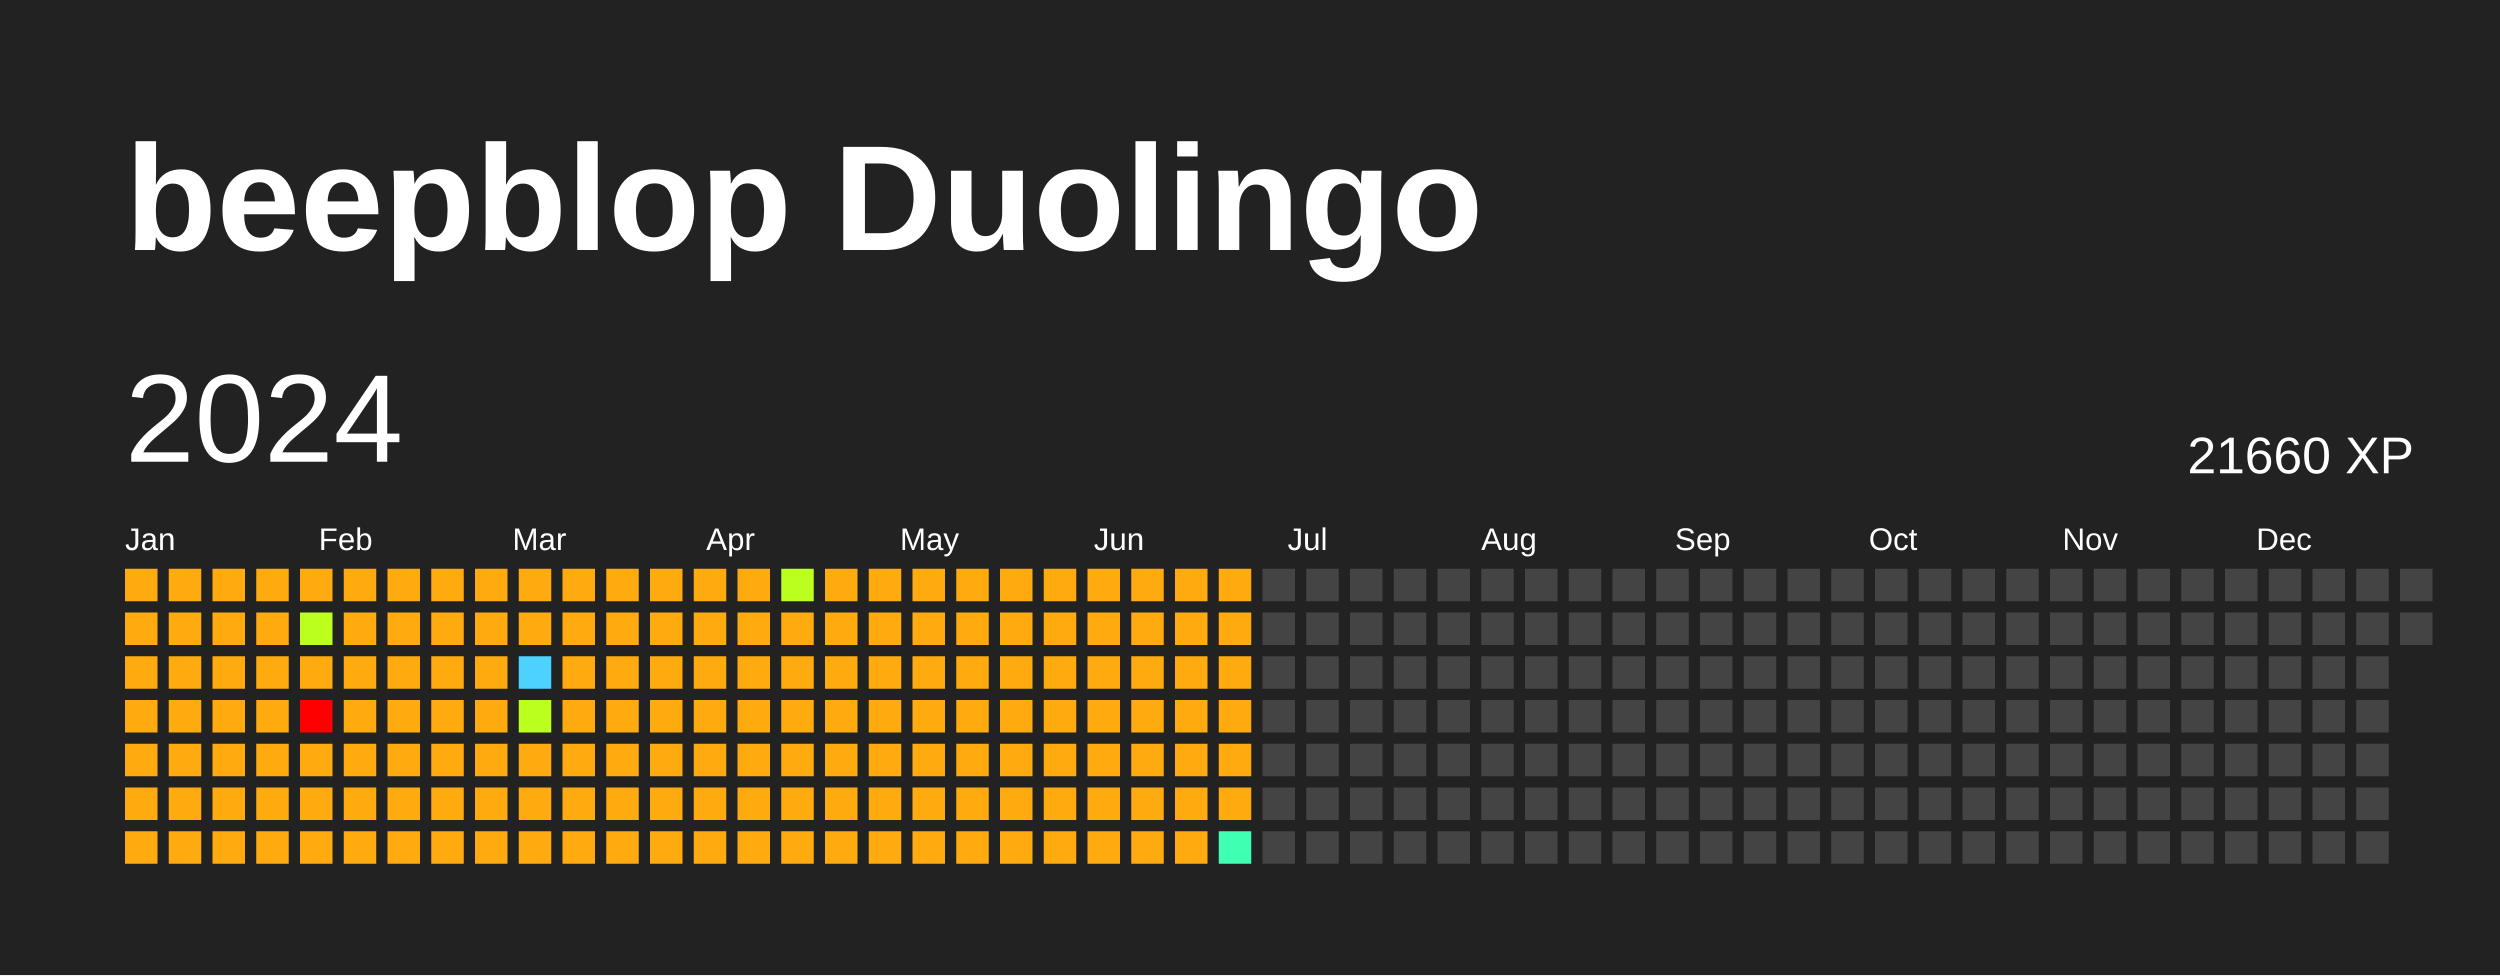
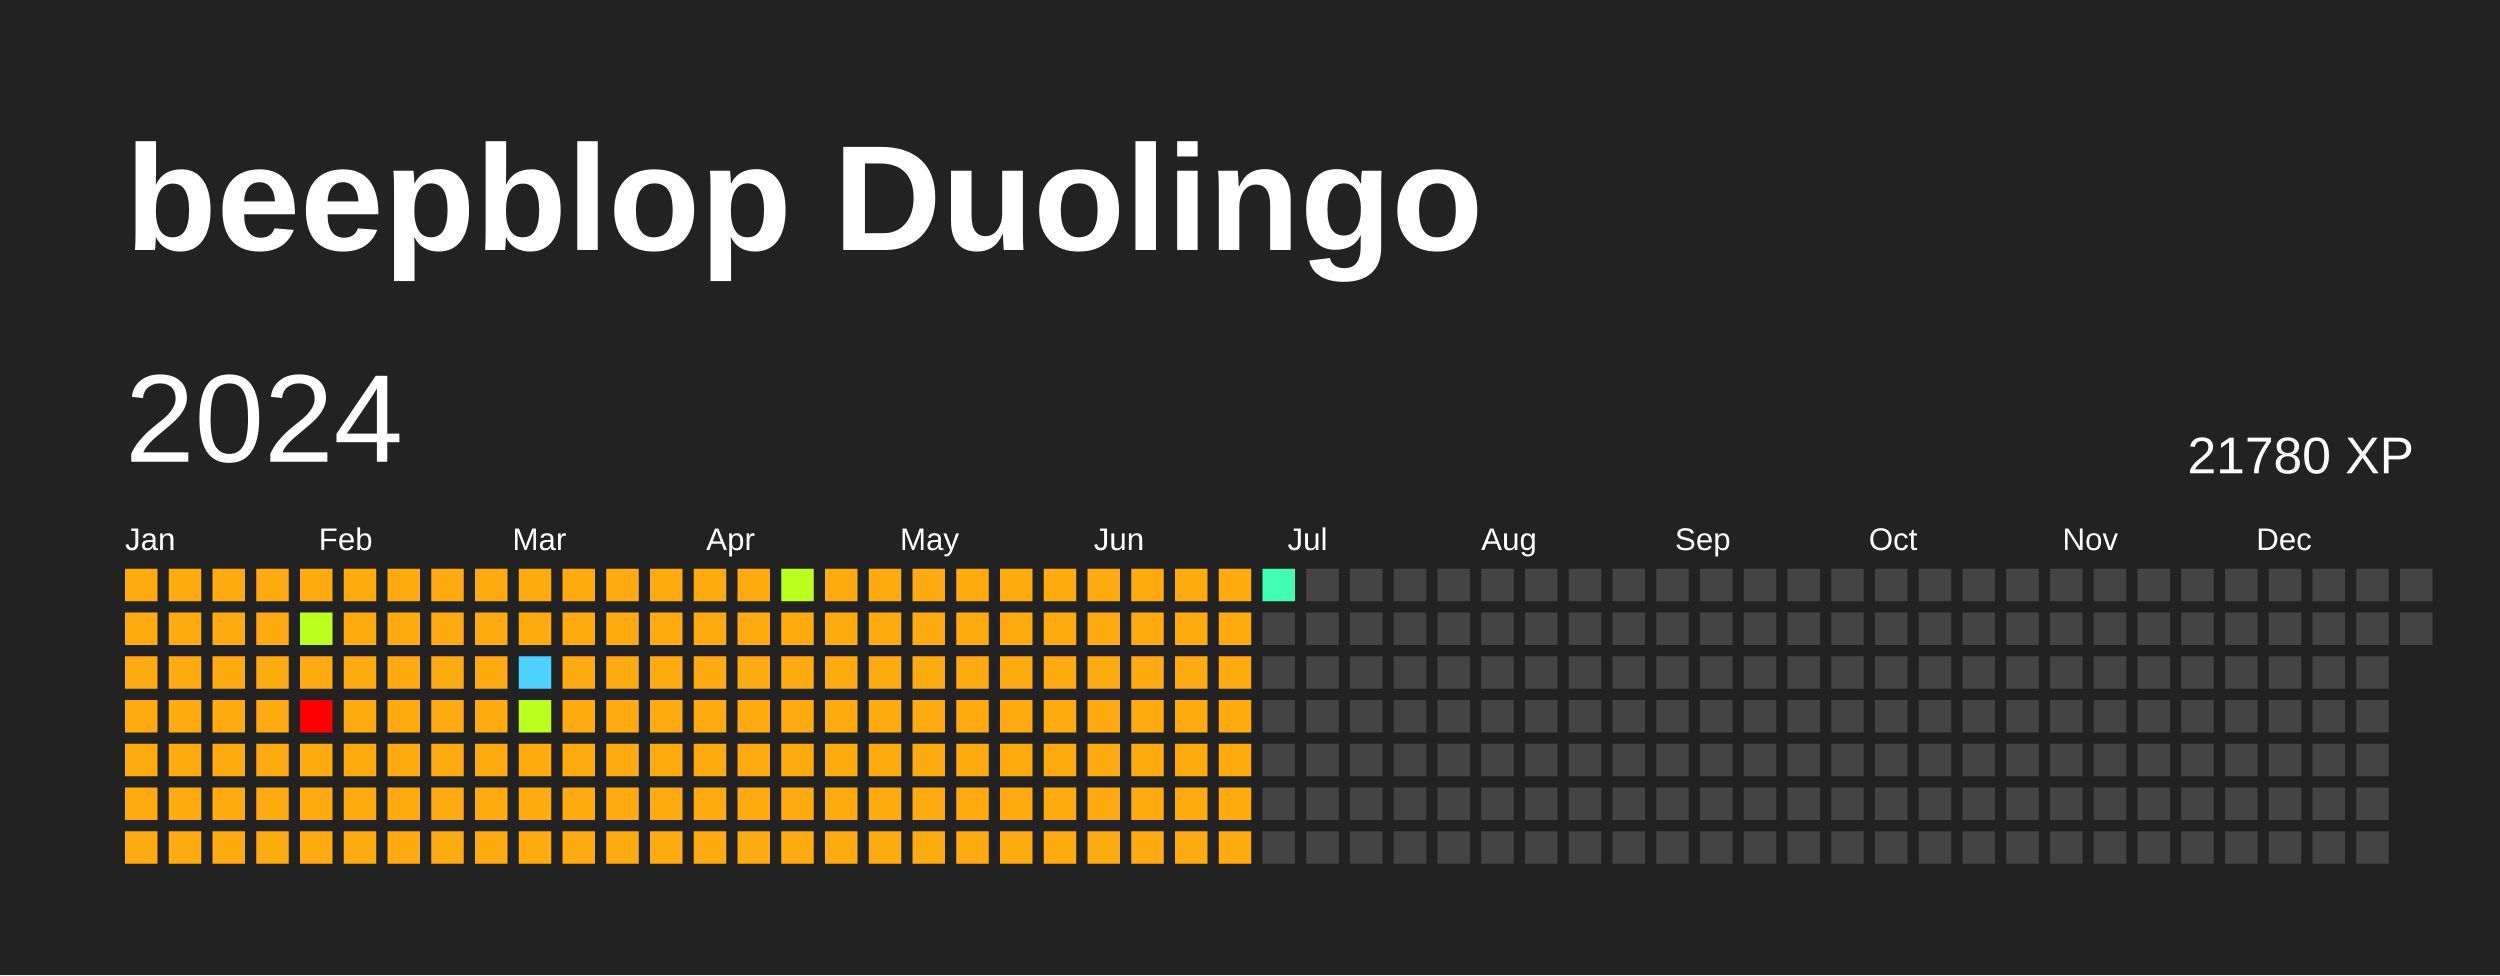
<svg xmlns="http://www.w3.org/2000/svg" baseProfile="full" height="78mm" version="1.1" viewBox="0,0,200,78" width="200mm">
  <defs />
  <rect fill="#222222" height="78" width="200" x="0" y="0" />
  <text fill="#FFFFFF" style="font-size:12px; font-family:Arial; font-weight:bold;" x="10" y="20">beepblop Duolingo</text>
  <text dominant-baseline="hanging" fill="#FFFFFF" style="font-size:10.0px; font-family:Arial;" x="10" y="30">2024</text>
-   <text dominant-baseline="hanging" fill="#FFFFFF" style="font-size:4.125px; font-family:Arial;" x="175" y="35">21660 XP</text>
+   <text dominant-baseline="hanging" fill="#FFFFFF" style="font-size:4.125px; font-family:Arial;" x="175" y="35">21780 XP</text>
  <text fill="#FFFFFF" style="font-size:2.5px; font-family:Arial" x="10.0" y="44">Jan</text>
  <text fill="#FFFFFF" style="font-size:2.5px; font-family:Arial" x="25.5" y="44">Feb</text>
  <text fill="#FFFFFF" style="font-size:2.5px; font-family:Arial" x="41.0" y="44">Mar</text>
  <text fill="#FFFFFF" style="font-size:2.5px; font-family:Arial" x="56.5" y="44">Apr</text>
  <text fill="#FFFFFF" style="font-size:2.5px; font-family:Arial" x="72.0" y="44">May</text>
  <text fill="#FFFFFF" style="font-size:2.5px; font-family:Arial" x="87.5" y="44">Jun</text>
  <text fill="#FFFFFF" style="font-size:2.5px; font-family:Arial" x="103.0" y="44">Jul</text>
  <text fill="#FFFFFF" style="font-size:2.5px; font-family:Arial" x="118.5" y="44">Aug</text>
  <text fill="#FFFFFF" style="font-size:2.5px; font-family:Arial" x="134.0" y="44">Sep</text>
  <text fill="#FFFFFF" style="font-size:2.5px; font-family:Arial" x="149.5" y="44">Oct</text>
  <text fill="#FFFFFF" style="font-size:2.5px; font-family:Arial" x="165.0" y="44">Nov</text>
  <text fill="#FFFFFF" style="font-size:2.5px; font-family:Arial" x="180.5" y="44">Dec</text>
  <rect fill="#ffab0f" height="2.6" width="2.6" x="10.0" y="45.5" />
  <rect fill="#ffab0f" height="2.6" width="2.6" x="10.0" y="49.0" />
  <rect fill="#ffab0f" height="2.6" width="2.6" x="10.0" y="52.5" />
  <rect fill="#ffab0f" height="2.6" width="2.6" x="10.0" y="56.0" />
  <rect fill="#ffab0f" height="2.6" width="2.6" x="10.0" y="59.5" />
  <rect fill="#ffab0f" height="2.6" width="2.6" x="10.0" y="63.0" />
  <rect fill="#ffab0f" height="2.6" width="2.6" x="10.0" y="66.5" />
  <rect fill="#ffab0f" height="2.6" width="2.6" x="13.5" y="45.5" />
  <rect fill="#ffab0f" height="2.6" width="2.6" x="13.5" y="49.0" />
  <rect fill="#ffab0f" height="2.6" width="2.6" x="13.5" y="52.5" />
  <rect fill="#ffab0f" height="2.6" width="2.6" x="13.5" y="56.0" />
  <rect fill="#ffab0f" height="2.6" width="2.6" x="13.5" y="59.5" />
  <rect fill="#ffab0f" height="2.6" width="2.6" x="13.5" y="63.0" />
  <rect fill="#ffab0f" height="2.6" width="2.6" x="13.5" y="66.5" />
  <rect fill="#ffab0f" height="2.6" width="2.6" x="17.0" y="45.5" />
  <rect fill="#ffab0f" height="2.6" width="2.6" x="17.0" y="49.0" />
  <rect fill="#ffab0f" height="2.6" width="2.6" x="17.0" y="52.5" />
  <rect fill="#ffab0f" height="2.6" width="2.6" x="17.0" y="56.0" />
  <rect fill="#ffab0f" height="2.6" width="2.6" x="17.0" y="59.5" />
  <rect fill="#ffab0f" height="2.6" width="2.6" x="17.0" y="63.0" />
  <rect fill="#ffab0f" height="2.6" width="2.6" x="17.0" y="66.5" />
  <rect fill="#ffab0f" height="2.6" width="2.6" x="20.5" y="45.5" />
  <rect fill="#ffab0f" height="2.6" width="2.6" x="20.5" y="49.0" />
  <rect fill="#ffab0f" height="2.6" width="2.6" x="20.5" y="52.5" />
  <rect fill="#ffab0f" height="2.6" width="2.6" x="20.5" y="56.0" />
  <rect fill="#ffab0f" height="2.6" width="2.6" x="20.5" y="59.5" />
  <rect fill="#ffab0f" height="2.6" width="2.6" x="20.5" y="63.0" />
  <rect fill="#ffab0f" height="2.6" width="2.6" x="20.5" y="66.5" />
  <rect fill="#ffab0f" height="2.6" width="2.6" x="24.0" y="45.5" />
  <rect fill="#bbff1f" height="2.6" width="2.6" x="24.0" y="49.0" />
  <rect fill="#ffab0f" height="2.6" width="2.6" x="24.0" y="52.5" />
  <rect fill="red" height="2.6" width="2.6" x="24.0" y="56.0" />
  <rect fill="#ffab0f" height="2.6" width="2.6" x="24.0" y="59.5" />
  <rect fill="#ffab0f" height="2.6" width="2.6" x="24.0" y="63.0" />
  <rect fill="#ffab0f" height="2.6" width="2.6" x="24.0" y="66.5" />
  <rect fill="#ffab0f" height="2.6" width="2.6" x="27.5" y="45.5" />
  <rect fill="#ffab0f" height="2.6" width="2.6" x="27.5" y="49.0" />
  <rect fill="#ffab0f" height="2.6" width="2.6" x="27.5" y="52.5" />
  <rect fill="#ffab0f" height="2.6" width="2.6" x="27.5" y="56.0" />
  <rect fill="#ffab0f" height="2.6" width="2.6" x="27.5" y="59.5" />
  <rect fill="#ffab0f" height="2.6" width="2.6" x="27.5" y="63.0" />
  <rect fill="#ffab0f" height="2.6" width="2.6" x="27.5" y="66.5" />
  <rect fill="#ffab0f" height="2.6" width="2.6" x="31.0" y="45.5" />
  <rect fill="#ffab0f" height="2.6" width="2.6" x="31.0" y="49.0" />
  <rect fill="#ffab0f" height="2.6" width="2.6" x="31.0" y="52.5" />
  <rect fill="#ffab0f" height="2.6" width="2.6" x="31.0" y="56.0" />
  <rect fill="#ffab0f" height="2.6" width="2.6" x="31.0" y="59.5" />
  <rect fill="#ffab0f" height="2.6" width="2.6" x="31.0" y="63.0" />
  <rect fill="#ffab0f" height="2.6" width="2.6" x="31.0" y="66.5" />
  <rect fill="#ffab0f" height="2.6" width="2.6" x="34.5" y="45.5" />
  <rect fill="#ffab0f" height="2.6" width="2.6" x="34.5" y="49.0" />
  <rect fill="#ffab0f" height="2.6" width="2.6" x="34.5" y="52.5" />
  <rect fill="#ffab0f" height="2.6" width="2.6" x="34.5" y="56.0" />
  <rect fill="#ffab0f" height="2.6" width="2.6" x="34.5" y="59.5" />
  <rect fill="#ffab0f" height="2.6" width="2.6" x="34.5" y="63.0" />
  <rect fill="#ffab0f" height="2.6" width="2.6" x="34.5" y="66.5" />
  <rect fill="#ffab0f" height="2.6" width="2.6" x="38.0" y="45.5" />
  <rect fill="#ffab0f" height="2.6" width="2.6" x="38.0" y="49.0" />
  <rect fill="#ffab0f" height="2.6" width="2.6" x="38.0" y="52.5" />
  <rect fill="#ffab0f" height="2.6" width="2.6" x="38.0" y="56.0" />
  <rect fill="#ffab0f" height="2.6" width="2.6" x="38.0" y="59.5" />
  <rect fill="#ffab0f" height="2.6" width="2.6" x="38.0" y="63.0" />
  <rect fill="#ffab0f" height="2.6" width="2.6" x="38.0" y="66.5" />
  <rect fill="#ffab0f" height="2.6" width="2.6" x="41.5" y="45.5" />
  <rect fill="#ffab0f" height="2.6" width="2.6" x="41.5" y="49.0" />
  <rect fill="#4dd2ff" height="2.6" width="2.6" x="41.5" y="52.5" />
  <rect fill="#bbff1f" height="2.6" width="2.6" x="41.5" y="56.0" />
  <rect fill="#ffab0f" height="2.6" width="2.6" x="41.5" y="59.5" />
  <rect fill="#ffab0f" height="2.6" width="2.6" x="41.5" y="63.0" />
  <rect fill="#ffab0f" height="2.6" width="2.6" x="41.5" y="66.5" />
  <rect fill="#ffab0f" height="2.6" width="2.6" x="45.0" y="45.5" />
  <rect fill="#ffab0f" height="2.6" width="2.6" x="45.0" y="49.0" />
  <rect fill="#ffab0f" height="2.6" width="2.6" x="45.0" y="52.5" />
  <rect fill="#ffab0f" height="2.6" width="2.6" x="45.0" y="56.0" />
  <rect fill="#ffab0f" height="2.6" width="2.6" x="45.0" y="59.5" />
  <rect fill="#ffab0f" height="2.6" width="2.6" x="45.0" y="63.0" />
  <rect fill="#ffab0f" height="2.6" width="2.6" x="45.0" y="66.5" />
  <rect fill="#ffab0f" height="2.6" width="2.6" x="48.5" y="45.5" />
  <rect fill="#ffab0f" height="2.6" width="2.6" x="48.5" y="49.0" />
  <rect fill="#ffab0f" height="2.6" width="2.6" x="48.5" y="52.5" />
  <rect fill="#ffab0f" height="2.6" width="2.6" x="48.5" y="56.0" />
  <rect fill="#ffab0f" height="2.6" width="2.6" x="48.5" y="59.5" />
  <rect fill="#ffab0f" height="2.6" width="2.6" x="48.5" y="63.0" />
  <rect fill="#ffab0f" height="2.6" width="2.6" x="48.5" y="66.5" />
  <rect fill="#ffab0f" height="2.6" width="2.6" x="52.0" y="45.5" />
  <rect fill="#ffab0f" height="2.6" width="2.6" x="52.0" y="49.0" />
  <rect fill="#ffab0f" height="2.6" width="2.6" x="52.0" y="52.5" />
  <rect fill="#ffab0f" height="2.6" width="2.6" x="52.0" y="56.0" />
  <rect fill="#ffab0f" height="2.6" width="2.6" x="52.0" y="59.5" />
  <rect fill="#ffab0f" height="2.6" width="2.6" x="52.0" y="63.0" />
  <rect fill="#ffab0f" height="2.6" width="2.6" x="52.0" y="66.5" />
  <rect fill="#ffab0f" height="2.6" width="2.6" x="55.5" y="45.5" />
  <rect fill="#ffab0f" height="2.6" width="2.6" x="55.5" y="49.0" />
  <rect fill="#ffab0f" height="2.6" width="2.6" x="55.5" y="52.5" />
  <rect fill="#ffab0f" height="2.6" width="2.6" x="55.5" y="56.0" />
  <rect fill="#ffab0f" height="2.6" width="2.6" x="55.5" y="59.5" />
  <rect fill="#ffab0f" height="2.6" width="2.6" x="55.5" y="63.0" />
  <rect fill="#ffab0f" height="2.6" width="2.6" x="55.5" y="66.5" />
  <rect fill="#ffab0f" height="2.6" width="2.6" x="59.0" y="45.5" />
  <rect fill="#ffab0f" height="2.6" width="2.6" x="59.0" y="49.0" />
  <rect fill="#ffab0f" height="2.6" width="2.6" x="59.0" y="52.5" />
  <rect fill="#ffab0f" height="2.6" width="2.6" x="59.0" y="56.0" />
  <rect fill="#ffab0f" height="2.6" width="2.6" x="59.0" y="59.5" />
  <rect fill="#ffab0f" height="2.6" width="2.6" x="59.0" y="63.0" />
  <rect fill="#ffab0f" height="2.6" width="2.6" x="59.0" y="66.5" />
  <rect fill="#bbff1f" height="2.6" width="2.6" x="62.5" y="45.5" />
  <rect fill="#ffab0f" height="2.6" width="2.6" x="62.5" y="49.0" />
  <rect fill="#ffab0f" height="2.6" width="2.6" x="62.5" y="52.5" />
  <rect fill="#ffab0f" height="2.6" width="2.6" x="62.5" y="56.0" />
  <rect fill="#ffab0f" height="2.6" width="2.6" x="62.5" y="59.5" />
  <rect fill="#ffab0f" height="2.6" width="2.6" x="62.5" y="63.0" />
  <rect fill="#ffab0f" height="2.6" width="2.6" x="62.5" y="66.5" />
  <rect fill="#ffab0f" height="2.6" width="2.6" x="66.0" y="45.5" />
  <rect fill="#ffab0f" height="2.6" width="2.6" x="66.0" y="49.0" />
  <rect fill="#ffab0f" height="2.6" width="2.6" x="66.0" y="52.5" />
  <rect fill="#ffab0f" height="2.6" width="2.6" x="66.0" y="56.0" />
  <rect fill="#ffab0f" height="2.6" width="2.6" x="66.0" y="59.5" />
  <rect fill="#ffab0f" height="2.6" width="2.6" x="66.0" y="63.0" />
  <rect fill="#ffab0f" height="2.6" width="2.6" x="66.0" y="66.5" />
  <rect fill="#ffab0f" height="2.6" width="2.6" x="69.5" y="45.5" />
  <rect fill="#ffab0f" height="2.6" width="2.6" x="69.5" y="49.0" />
  <rect fill="#ffab0f" height="2.6" width="2.6" x="69.5" y="52.5" />
  <rect fill="#ffab0f" height="2.6" width="2.6" x="69.5" y="56.0" />
  <rect fill="#ffab0f" height="2.6" width="2.6" x="69.5" y="59.5" />
  <rect fill="#ffab0f" height="2.6" width="2.6" x="69.5" y="63.0" />
  <rect fill="#ffab0f" height="2.6" width="2.6" x="69.5" y="66.5" />
  <rect fill="#ffab0f" height="2.6" width="2.6" x="73.0" y="45.5" />
  <rect fill="#ffab0f" height="2.6" width="2.6" x="73.0" y="49.0" />
  <rect fill="#ffab0f" height="2.6" width="2.6" x="73.0" y="52.5" />
  <rect fill="#ffab0f" height="2.6" width="2.6" x="73.0" y="56.0" />
  <rect fill="#ffab0f" height="2.6" width="2.6" x="73.0" y="59.5" />
  <rect fill="#ffab0f" height="2.6" width="2.6" x="73.0" y="63.0" />
  <rect fill="#ffab0f" height="2.6" width="2.6" x="73.0" y="66.5" />
  <rect fill="#ffab0f" height="2.6" width="2.6" x="76.5" y="45.5" />
  <rect fill="#ffab0f" height="2.6" width="2.6" x="76.5" y="49.0" />
  <rect fill="#ffab0f" height="2.6" width="2.6" x="76.5" y="52.5" />
  <rect fill="#ffab0f" height="2.6" width="2.6" x="76.5" y="56.0" />
  <rect fill="#ffab0f" height="2.6" width="2.6" x="76.5" y="59.5" />
  <rect fill="#ffab0f" height="2.6" width="2.6" x="76.5" y="63.0" />
  <rect fill="#ffab0f" height="2.6" width="2.6" x="76.5" y="66.5" />
  <rect fill="#ffab0f" height="2.6" width="2.6" x="80.0" y="45.5" />
  <rect fill="#ffab0f" height="2.6" width="2.6" x="80.0" y="49.0" />
  <rect fill="#ffab0f" height="2.6" width="2.6" x="80.0" y="52.5" />
  <rect fill="#ffab0f" height="2.6" width="2.6" x="80.0" y="56.0" />
  <rect fill="#ffab0f" height="2.6" width="2.6" x="80.0" y="59.5" />
  <rect fill="#ffab0f" height="2.6" width="2.6" x="80.0" y="63.0" />
  <rect fill="#ffab0f" height="2.6" width="2.6" x="80.0" y="66.5" />
  <rect fill="#ffab0f" height="2.6" width="2.6" x="83.5" y="45.5" />
  <rect fill="#ffab0f" height="2.6" width="2.6" x="83.5" y="49.0" />
  <rect fill="#ffab0f" height="2.6" width="2.6" x="83.5" y="52.5" />
  <rect fill="#ffab0f" height="2.6" width="2.6" x="83.5" y="56.0" />
  <rect fill="#ffab0f" height="2.6" width="2.6" x="83.5" y="59.5" />
  <rect fill="#ffab0f" height="2.6" width="2.6" x="83.5" y="63.0" />
  <rect fill="#ffab0f" height="2.6" width="2.6" x="83.5" y="66.5" />
  <rect fill="#ffab0f" height="2.6" width="2.6" x="87.0" y="45.5" />
  <rect fill="#ffab0f" height="2.6" width="2.6" x="87.0" y="49.0" />
  <rect fill="#ffab0f" height="2.6" width="2.6" x="87.0" y="52.5" />
  <rect fill="#ffab0f" height="2.6" width="2.6" x="87.0" y="56.0" />
  <rect fill="#ffab0f" height="2.6" width="2.6" x="87.0" y="59.5" />
  <rect fill="#ffab0f" height="2.6" width="2.6" x="87.0" y="63.0" />
  <rect fill="#ffab0f" height="2.6" width="2.6" x="87.0" y="66.5" />
  <rect fill="#ffab0f" height="2.6" width="2.6" x="90.5" y="45.5" />
  <rect fill="#ffab0f" height="2.6" width="2.6" x="90.5" y="49.0" />
  <rect fill="#ffab0f" height="2.6" width="2.6" x="90.5" y="52.5" />
  <rect fill="#ffab0f" height="2.6" width="2.6" x="90.5" y="56.0" />
  <rect fill="#ffab0f" height="2.6" width="2.6" x="90.5" y="59.5" />
  <rect fill="#ffab0f" height="2.6" width="2.6" x="90.5" y="63.0" />
  <rect fill="#ffab0f" height="2.6" width="2.6" x="90.5" y="66.5" />
  <rect fill="#ffab0f" height="2.6" width="2.6" x="94.0" y="45.5" />
  <rect fill="#ffab0f" height="2.6" width="2.6" x="94.0" y="49.0" />
  <rect fill="#ffab0f" height="2.6" width="2.6" x="94.0" y="52.5" />
  <rect fill="#ffab0f" height="2.6" width="2.6" x="94.0" y="56.0" />
  <rect fill="#ffab0f" height="2.6" width="2.6" x="94.0" y="59.5" />
  <rect fill="#ffab0f" height="2.6" width="2.6" x="94.0" y="63.0" />
  <rect fill="#ffab0f" height="2.6" width="2.6" x="94.0" y="66.5" />
  <rect fill="#ffab0f" height="2.6" width="2.6" x="97.5" y="45.5" />
  <rect fill="#ffab0f" height="2.6" width="2.6" x="97.5" y="49.0" />
  <rect fill="#ffab0f" height="2.6" width="2.6" x="97.5" y="52.5" />
  <rect fill="#ffab0f" height="2.6" width="2.6" x="97.5" y="56.0" />
  <rect fill="#ffab0f" height="2.6" width="2.6" x="97.5" y="59.5" />
  <rect fill="#ffab0f" height="2.6" width="2.6" x="97.5" y="63.0" />
-   <rect fill="#3effb2" height="2.6" width="2.6" x="97.5" y="66.5" />
-   <rect fill="#444444" height="2.6" width="2.6" x="101.0" y="45.5" />
+   <rect fill="#ffab0f" height="2.6" width="2.6" x="97.5" y="66.5" />
+   <rect fill="#3effb2" height="2.6" width="2.6" x="101.0" y="45.5" />
  <rect fill="#444444" height="2.6" width="2.6" x="101.0" y="49.0" />
  <rect fill="#444444" height="2.6" width="2.6" x="101.0" y="52.5" />
  <rect fill="#444444" height="2.6" width="2.6" x="101.0" y="56.0" />
  <rect fill="#444444" height="2.6" width="2.6" x="101.0" y="59.5" />
  <rect fill="#444444" height="2.6" width="2.6" x="101.0" y="63.0" />
  <rect fill="#444444" height="2.6" width="2.6" x="101.0" y="66.5" />
  <rect fill="#444444" height="2.6" width="2.6" x="104.5" y="45.5" />
  <rect fill="#444444" height="2.6" width="2.6" x="104.5" y="49.0" />
  <rect fill="#444444" height="2.6" width="2.6" x="104.5" y="52.5" />
  <rect fill="#444444" height="2.6" width="2.6" x="104.5" y="56.0" />
  <rect fill="#444444" height="2.6" width="2.6" x="104.5" y="59.5" />
  <rect fill="#444444" height="2.6" width="2.6" x="104.5" y="63.0" />
  <rect fill="#444444" height="2.6" width="2.6" x="104.5" y="66.5" />
  <rect fill="#444444" height="2.6" width="2.6" x="108.0" y="45.5" />
  <rect fill="#444444" height="2.6" width="2.6" x="108.0" y="49.0" />
  <rect fill="#444444" height="2.6" width="2.6" x="108.0" y="52.5" />
  <rect fill="#444444" height="2.6" width="2.6" x="108.0" y="56.0" />
  <rect fill="#444444" height="2.6" width="2.6" x="108.0" y="59.5" />
  <rect fill="#444444" height="2.6" width="2.6" x="108.0" y="63.0" />
  <rect fill="#444444" height="2.6" width="2.6" x="108.0" y="66.5" />
  <rect fill="#444444" height="2.6" width="2.6" x="111.5" y="45.5" />
  <rect fill="#444444" height="2.6" width="2.6" x="111.5" y="49.0" />
  <rect fill="#444444" height="2.6" width="2.6" x="111.5" y="52.5" />
  <rect fill="#444444" height="2.6" width="2.6" x="111.5" y="56.0" />
  <rect fill="#444444" height="2.6" width="2.6" x="111.5" y="59.5" />
  <rect fill="#444444" height="2.6" width="2.6" x="111.5" y="63.0" />
  <rect fill="#444444" height="2.6" width="2.6" x="111.5" y="66.5" />
  <rect fill="#444444" height="2.6" width="2.6" x="115.0" y="45.5" />
  <rect fill="#444444" height="2.6" width="2.6" x="115.0" y="49.0" />
  <rect fill="#444444" height="2.6" width="2.6" x="115.0" y="52.5" />
  <rect fill="#444444" height="2.6" width="2.6" x="115.0" y="56.0" />
  <rect fill="#444444" height="2.6" width="2.6" x="115.0" y="59.5" />
  <rect fill="#444444" height="2.6" width="2.6" x="115.0" y="63.0" />
  <rect fill="#444444" height="2.6" width="2.6" x="115.0" y="66.5" />
  <rect fill="#444444" height="2.6" width="2.6" x="118.5" y="45.5" />
  <rect fill="#444444" height="2.6" width="2.6" x="118.5" y="49.0" />
  <rect fill="#444444" height="2.6" width="2.6" x="118.5" y="52.5" />
  <rect fill="#444444" height="2.6" width="2.6" x="118.5" y="56.0" />
  <rect fill="#444444" height="2.6" width="2.6" x="118.5" y="59.5" />
  <rect fill="#444444" height="2.6" width="2.6" x="118.5" y="63.0" />
  <rect fill="#444444" height="2.6" width="2.6" x="118.5" y="66.5" />
  <rect fill="#444444" height="2.6" width="2.6" x="122.0" y="45.5" />
  <rect fill="#444444" height="2.6" width="2.6" x="122.0" y="49.0" />
  <rect fill="#444444" height="2.6" width="2.6" x="122.0" y="52.5" />
  <rect fill="#444444" height="2.6" width="2.6" x="122.0" y="56.0" />
  <rect fill="#444444" height="2.6" width="2.6" x="122.0" y="59.5" />
  <rect fill="#444444" height="2.6" width="2.6" x="122.0" y="63.0" />
  <rect fill="#444444" height="2.6" width="2.6" x="122.0" y="66.5" />
  <rect fill="#444444" height="2.6" width="2.6" x="125.5" y="45.5" />
  <rect fill="#444444" height="2.6" width="2.6" x="125.5" y="49.0" />
  <rect fill="#444444" height="2.6" width="2.6" x="125.5" y="52.5" />
  <rect fill="#444444" height="2.6" width="2.6" x="125.5" y="56.0" />
  <rect fill="#444444" height="2.6" width="2.6" x="125.5" y="59.5" />
  <rect fill="#444444" height="2.6" width="2.6" x="125.5" y="63.0" />
  <rect fill="#444444" height="2.6" width="2.6" x="125.5" y="66.5" />
  <rect fill="#444444" height="2.6" width="2.6" x="129.0" y="45.5" />
  <rect fill="#444444" height="2.6" width="2.6" x="129.0" y="49.0" />
  <rect fill="#444444" height="2.6" width="2.6" x="129.0" y="52.5" />
  <rect fill="#444444" height="2.6" width="2.6" x="129.0" y="56.0" />
  <rect fill="#444444" height="2.6" width="2.6" x="129.0" y="59.5" />
  <rect fill="#444444" height="2.6" width="2.6" x="129.0" y="63.0" />
  <rect fill="#444444" height="2.6" width="2.6" x="129.0" y="66.5" />
  <rect fill="#444444" height="2.6" width="2.6" x="132.5" y="45.5" />
  <rect fill="#444444" height="2.6" width="2.6" x="132.5" y="49.0" />
  <rect fill="#444444" height="2.6" width="2.6" x="132.5" y="52.5" />
  <rect fill="#444444" height="2.6" width="2.6" x="132.5" y="56.0" />
  <rect fill="#444444" height="2.6" width="2.6" x="132.5" y="59.5" />
  <rect fill="#444444" height="2.6" width="2.6" x="132.5" y="63.0" />
  <rect fill="#444444" height="2.6" width="2.6" x="132.5" y="66.5" />
  <rect fill="#444444" height="2.6" width="2.6" x="136.0" y="45.5" />
  <rect fill="#444444" height="2.6" width="2.6" x="136.0" y="49.0" />
  <rect fill="#444444" height="2.6" width="2.6" x="136.0" y="52.5" />
  <rect fill="#444444" height="2.6" width="2.6" x="136.0" y="56.0" />
  <rect fill="#444444" height="2.6" width="2.6" x="136.0" y="59.5" />
  <rect fill="#444444" height="2.6" width="2.6" x="136.0" y="63.0" />
  <rect fill="#444444" height="2.6" width="2.6" x="136.0" y="66.5" />
  <rect fill="#444444" height="2.6" width="2.6" x="139.5" y="45.5" />
  <rect fill="#444444" height="2.6" width="2.6" x="139.5" y="49.0" />
  <rect fill="#444444" height="2.6" width="2.6" x="139.5" y="52.5" />
  <rect fill="#444444" height="2.6" width="2.6" x="139.5" y="56.0" />
  <rect fill="#444444" height="2.6" width="2.6" x="139.5" y="59.5" />
  <rect fill="#444444" height="2.6" width="2.6" x="139.5" y="63.0" />
  <rect fill="#444444" height="2.6" width="2.6" x="139.5" y="66.5" />
  <rect fill="#444444" height="2.6" width="2.6" x="143.0" y="45.5" />
  <rect fill="#444444" height="2.6" width="2.6" x="143.0" y="49.0" />
  <rect fill="#444444" height="2.6" width="2.6" x="143.0" y="52.5" />
  <rect fill="#444444" height="2.6" width="2.6" x="143.0" y="56.0" />
  <rect fill="#444444" height="2.6" width="2.6" x="143.0" y="59.5" />
  <rect fill="#444444" height="2.6" width="2.6" x="143.0" y="63.0" />
  <rect fill="#444444" height="2.6" width="2.6" x="143.0" y="66.5" />
  <rect fill="#444444" height="2.6" width="2.6" x="146.5" y="45.5" />
  <rect fill="#444444" height="2.6" width="2.6" x="146.5" y="49.0" />
  <rect fill="#444444" height="2.6" width="2.6" x="146.5" y="52.5" />
  <rect fill="#444444" height="2.6" width="2.6" x="146.5" y="56.0" />
  <rect fill="#444444" height="2.6" width="2.6" x="146.5" y="59.5" />
  <rect fill="#444444" height="2.6" width="2.6" x="146.5" y="63.0" />
  <rect fill="#444444" height="2.6" width="2.6" x="146.5" y="66.5" />
  <rect fill="#444444" height="2.6" width="2.6" x="150.0" y="45.5" />
  <rect fill="#444444" height="2.6" width="2.6" x="150.0" y="49.0" />
  <rect fill="#444444" height="2.6" width="2.6" x="150.0" y="52.5" />
  <rect fill="#444444" height="2.6" width="2.6" x="150.0" y="56.0" />
  <rect fill="#444444" height="2.6" width="2.6" x="150.0" y="59.5" />
  <rect fill="#444444" height="2.6" width="2.6" x="150.0" y="63.0" />
  <rect fill="#444444" height="2.6" width="2.6" x="150.0" y="66.5" />
  <rect fill="#444444" height="2.6" width="2.6" x="153.5" y="45.5" />
  <rect fill="#444444" height="2.6" width="2.6" x="153.5" y="49.0" />
  <rect fill="#444444" height="2.6" width="2.6" x="153.5" y="52.5" />
  <rect fill="#444444" height="2.6" width="2.6" x="153.5" y="56.0" />
  <rect fill="#444444" height="2.6" width="2.6" x="153.5" y="59.5" />
  <rect fill="#444444" height="2.6" width="2.6" x="153.5" y="63.0" />
  <rect fill="#444444" height="2.6" width="2.6" x="153.5" y="66.5" />
  <rect fill="#444444" height="2.6" width="2.6" x="157.0" y="45.5" />
  <rect fill="#444444" height="2.6" width="2.6" x="157.0" y="49.0" />
  <rect fill="#444444" height="2.6" width="2.6" x="157.0" y="52.5" />
  <rect fill="#444444" height="2.6" width="2.6" x="157.0" y="56.0" />
  <rect fill="#444444" height="2.6" width="2.6" x="157.0" y="59.5" />
  <rect fill="#444444" height="2.6" width="2.6" x="157.0" y="63.0" />
  <rect fill="#444444" height="2.6" width="2.6" x="157.0" y="66.5" />
  <rect fill="#444444" height="2.6" width="2.6" x="160.5" y="45.5" />
  <rect fill="#444444" height="2.6" width="2.6" x="160.5" y="49.0" />
  <rect fill="#444444" height="2.6" width="2.6" x="160.5" y="52.5" />
  <rect fill="#444444" height="2.6" width="2.6" x="160.5" y="56.0" />
  <rect fill="#444444" height="2.6" width="2.6" x="160.5" y="59.5" />
  <rect fill="#444444" height="2.6" width="2.6" x="160.5" y="63.0" />
  <rect fill="#444444" height="2.6" width="2.6" x="160.5" y="66.5" />
  <rect fill="#444444" height="2.6" width="2.6" x="164.0" y="45.5" />
  <rect fill="#444444" height="2.6" width="2.6" x="164.0" y="49.0" />
  <rect fill="#444444" height="2.6" width="2.6" x="164.0" y="52.5" />
  <rect fill="#444444" height="2.6" width="2.6" x="164.0" y="56.0" />
  <rect fill="#444444" height="2.6" width="2.6" x="164.0" y="59.5" />
  <rect fill="#444444" height="2.6" width="2.6" x="164.0" y="63.0" />
  <rect fill="#444444" height="2.6" width="2.6" x="164.0" y="66.5" />
  <rect fill="#444444" height="2.6" width="2.6" x="167.5" y="45.5" />
  <rect fill="#444444" height="2.6" width="2.6" x="167.5" y="49.0" />
  <rect fill="#444444" height="2.6" width="2.6" x="167.5" y="52.5" />
  <rect fill="#444444" height="2.6" width="2.6" x="167.5" y="56.0" />
  <rect fill="#444444" height="2.6" width="2.6" x="167.5" y="59.5" />
  <rect fill="#444444" height="2.6" width="2.6" x="167.5" y="63.0" />
  <rect fill="#444444" height="2.6" width="2.6" x="167.5" y="66.5" />
  <rect fill="#444444" height="2.6" width="2.6" x="171.0" y="45.5" />
  <rect fill="#444444" height="2.6" width="2.6" x="171.0" y="49.0" />
  <rect fill="#444444" height="2.6" width="2.6" x="171.0" y="52.5" />
  <rect fill="#444444" height="2.6" width="2.6" x="171.0" y="56.0" />
  <rect fill="#444444" height="2.6" width="2.6" x="171.0" y="59.5" />
  <rect fill="#444444" height="2.6" width="2.6" x="171.0" y="63.0" />
  <rect fill="#444444" height="2.6" width="2.6" x="171.0" y="66.5" />
  <rect fill="#444444" height="2.6" width="2.6" x="174.5" y="45.5" />
  <rect fill="#444444" height="2.6" width="2.6" x="174.5" y="49.0" />
  <rect fill="#444444" height="2.6" width="2.6" x="174.5" y="52.5" />
  <rect fill="#444444" height="2.6" width="2.6" x="174.5" y="56.0" />
  <rect fill="#444444" height="2.6" width="2.6" x="174.5" y="59.5" />
  <rect fill="#444444" height="2.6" width="2.6" x="174.5" y="63.0" />
  <rect fill="#444444" height="2.6" width="2.6" x="174.5" y="66.5" />
  <rect fill="#444444" height="2.6" width="2.6" x="178.0" y="45.5" />
  <rect fill="#444444" height="2.6" width="2.6" x="178.0" y="49.0" />
  <rect fill="#444444" height="2.6" width="2.6" x="178.0" y="52.5" />
  <rect fill="#444444" height="2.6" width="2.6" x="178.0" y="56.0" />
  <rect fill="#444444" height="2.6" width="2.6" x="178.0" y="59.5" />
  <rect fill="#444444" height="2.6" width="2.6" x="178.0" y="63.0" />
  <rect fill="#444444" height="2.6" width="2.6" x="178.0" y="66.5" />
  <rect fill="#444444" height="2.6" width="2.6" x="181.5" y="45.5" />
  <rect fill="#444444" height="2.6" width="2.6" x="181.5" y="49.0" />
  <rect fill="#444444" height="2.6" width="2.6" x="181.5" y="52.5" />
  <rect fill="#444444" height="2.6" width="2.6" x="181.5" y="56.0" />
  <rect fill="#444444" height="2.6" width="2.6" x="181.5" y="59.5" />
  <rect fill="#444444" height="2.6" width="2.6" x="181.5" y="63.0" />
  <rect fill="#444444" height="2.6" width="2.6" x="181.5" y="66.5" />
  <rect fill="#444444" height="2.6" width="2.6" x="185.0" y="45.5" />
  <rect fill="#444444" height="2.6" width="2.6" x="185.0" y="49.0" />
  <rect fill="#444444" height="2.6" width="2.6" x="185.0" y="52.5" />
  <rect fill="#444444" height="2.6" width="2.6" x="185.0" y="56.0" />
  <rect fill="#444444" height="2.6" width="2.6" x="185.0" y="59.5" />
  <rect fill="#444444" height="2.6" width="2.6" x="185.0" y="63.0" />
  <rect fill="#444444" height="2.6" width="2.6" x="185.0" y="66.5" />
  <rect fill="#444444" height="2.6" width="2.6" x="188.5" y="45.5" />
  <rect fill="#444444" height="2.6" width="2.6" x="188.5" y="49.0" />
  <rect fill="#444444" height="2.6" width="2.6" x="188.5" y="52.5" />
  <rect fill="#444444" height="2.6" width="2.6" x="188.5" y="56.0" />
  <rect fill="#444444" height="2.6" width="2.6" x="188.5" y="59.5" />
  <rect fill="#444444" height="2.6" width="2.6" x="188.5" y="63.0" />
  <rect fill="#444444" height="2.6" width="2.6" x="188.5" y="66.5" />
  <rect fill="#444444" height="2.6" width="2.6" x="192.0" y="45.5" />
  <rect fill="#444444" height="2.6" width="2.6" x="192.0" y="49.0" />
</svg>
